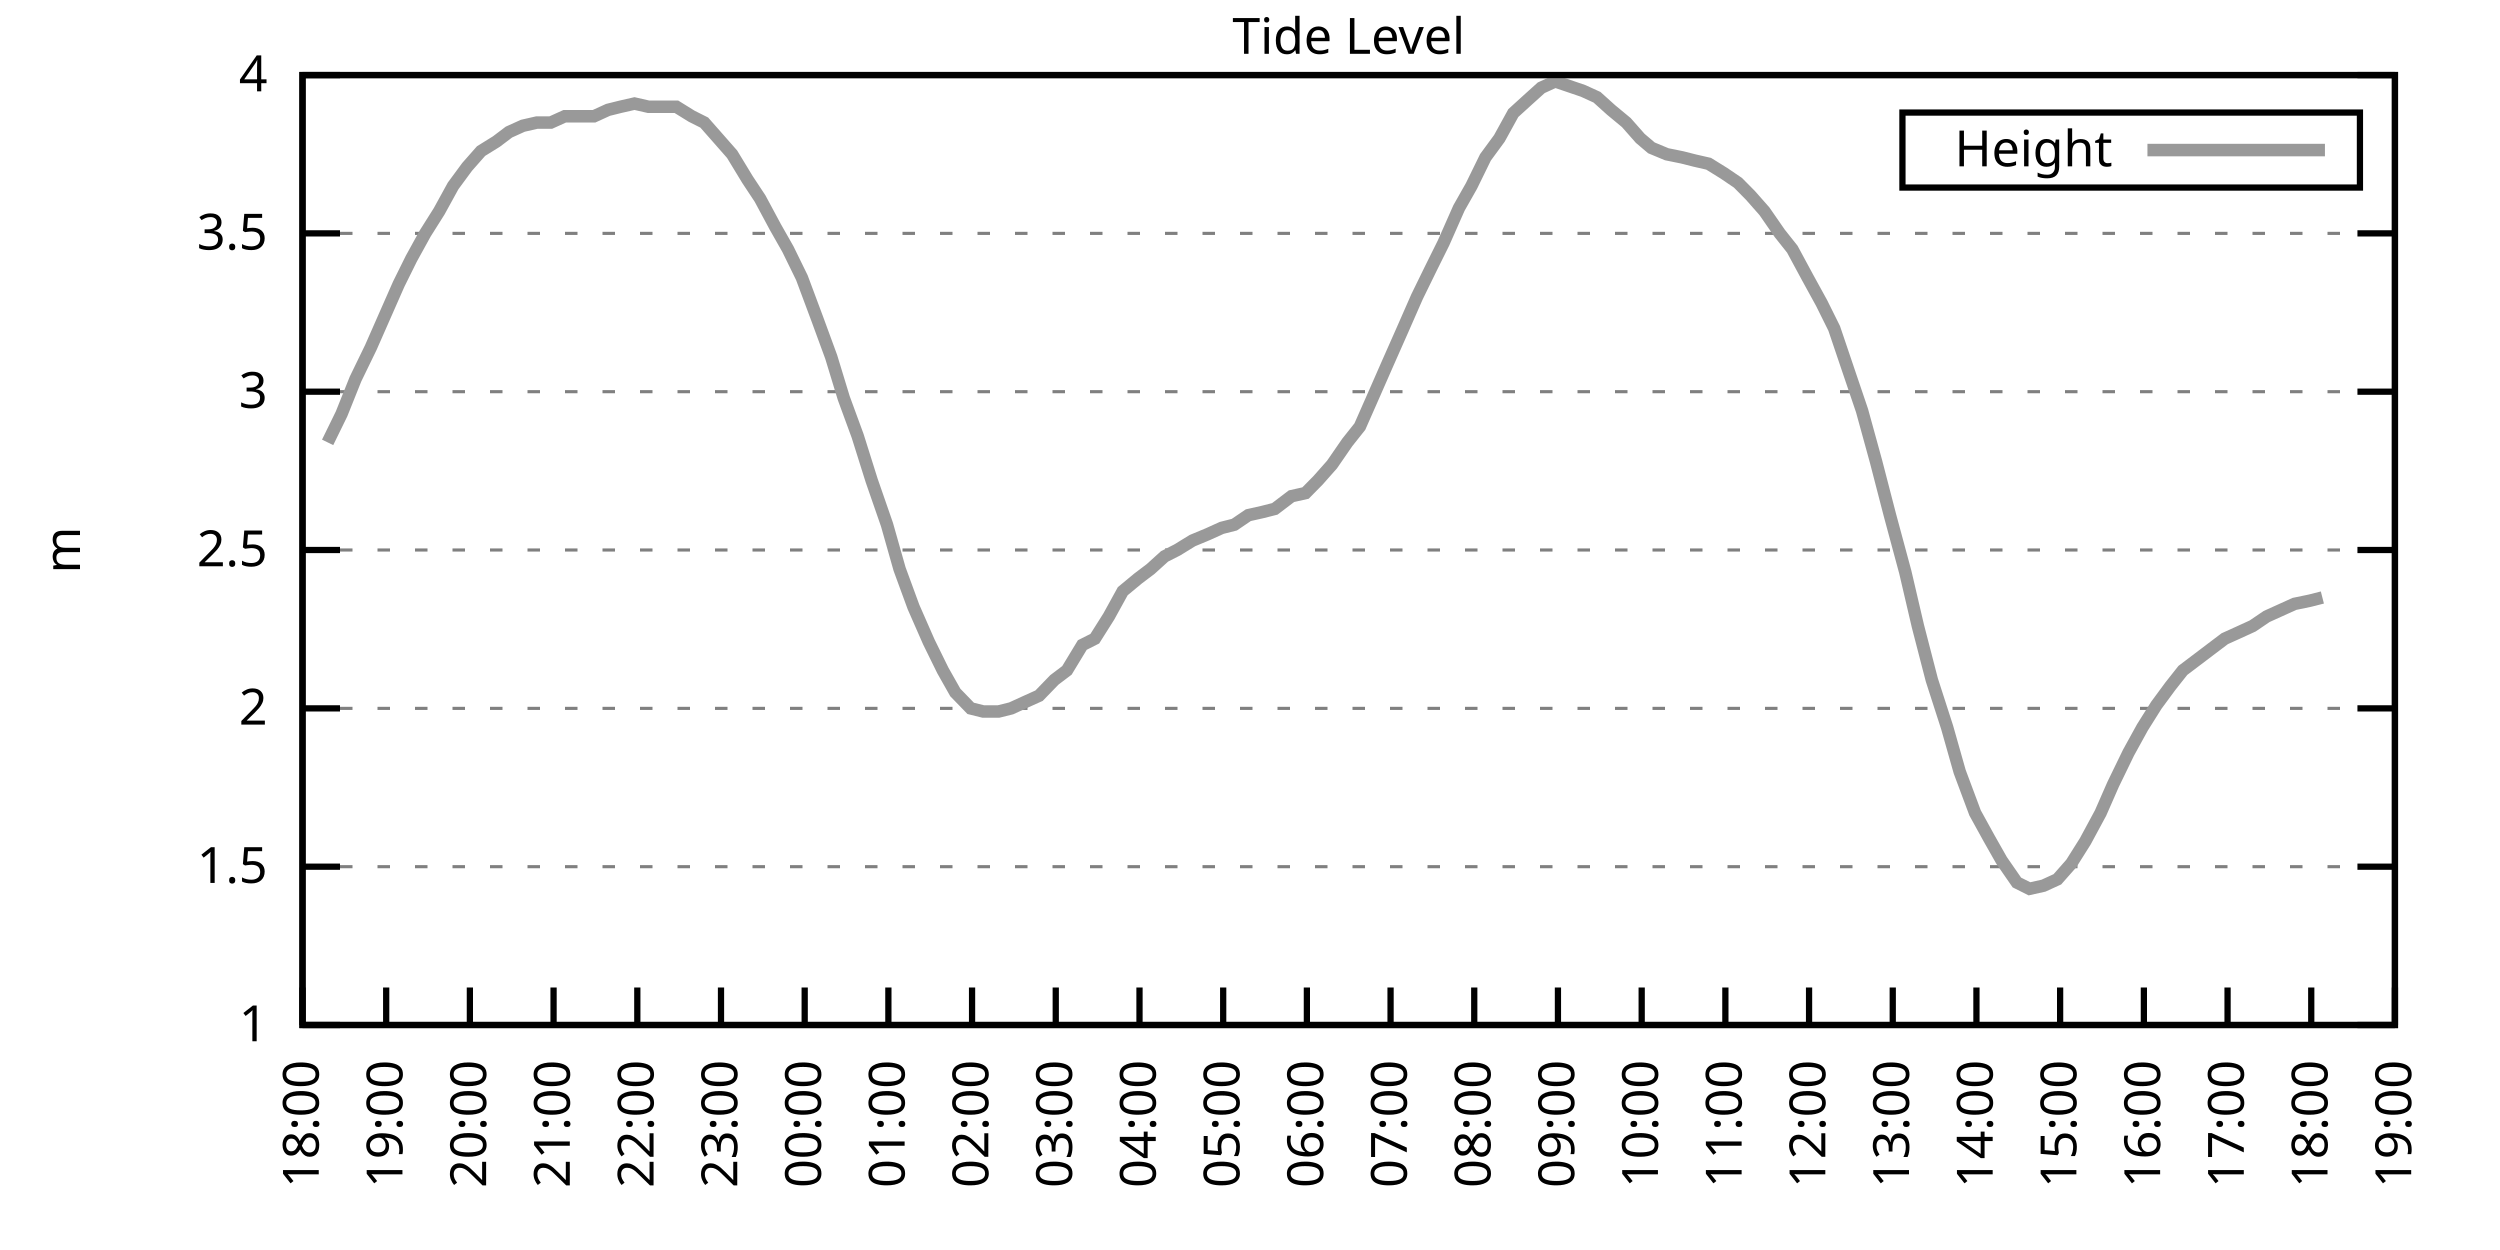
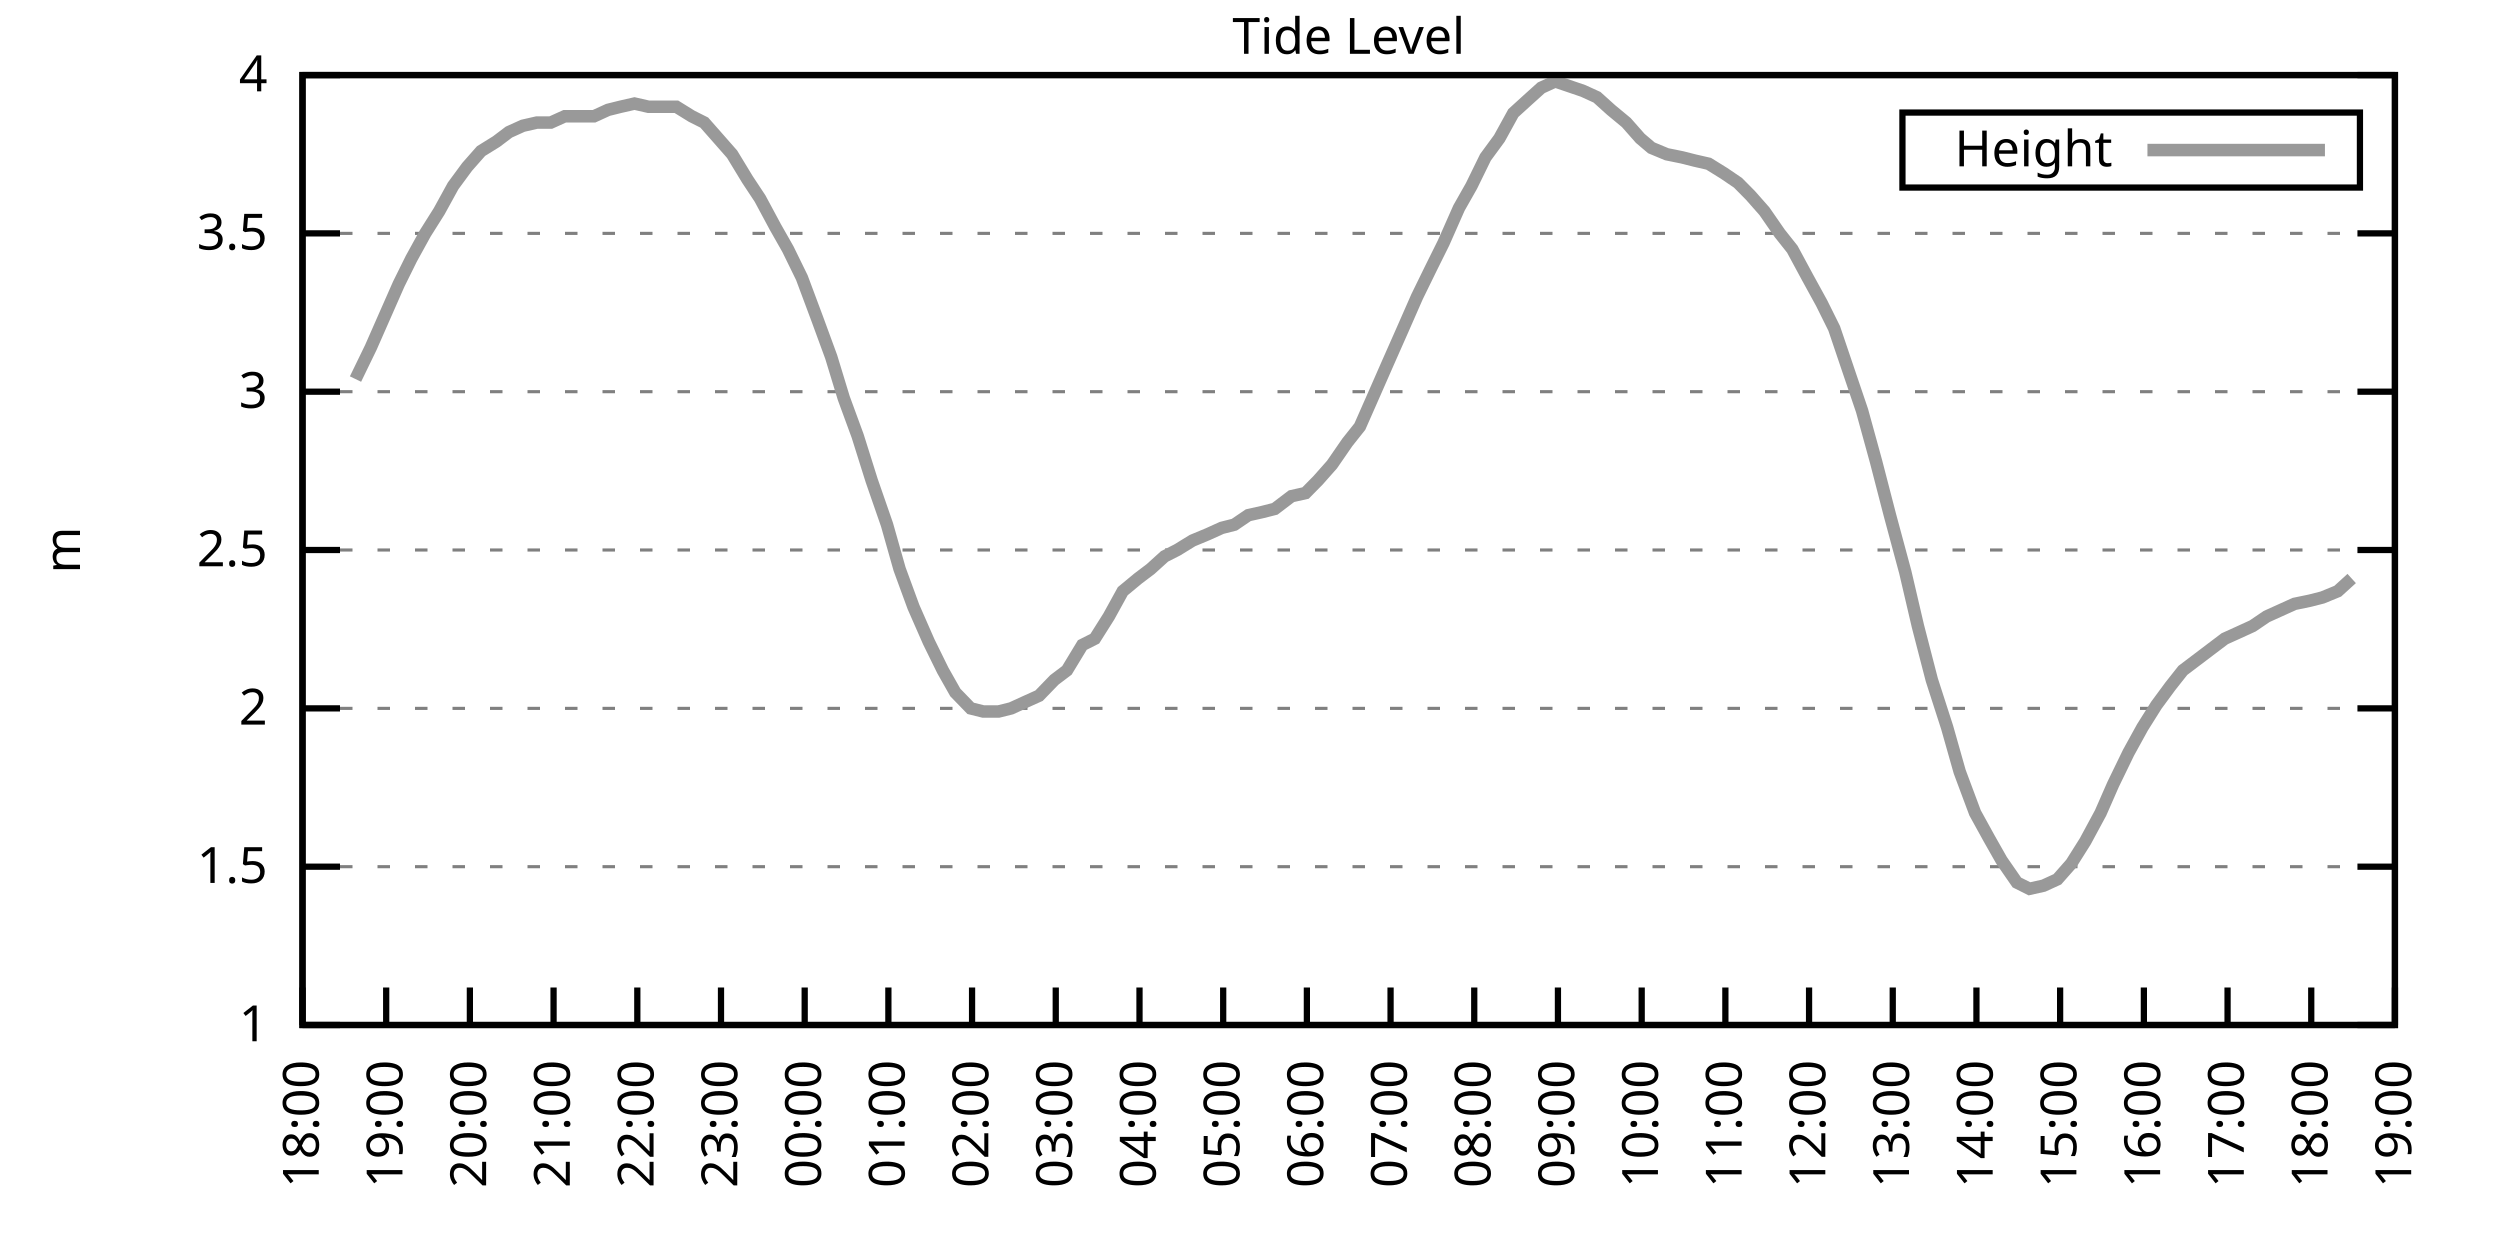
<svg xmlns="http://www.w3.org/2000/svg" xmlns:xlink="http://www.w3.org/1999/xlink" width="400" height="200" viewBox="0 0 400 200">
  <g id="gnuplot_canvas">
    <rect x="0" y="0" width="400" height="200" fill="none" />
    <defs>
      <circle id="gpDot" r="0.5" stroke-width="0.5" stroke="currentColor" />
      <path id="gpPt0" stroke-width="0.333" stroke="currentColor" d="M-1,0 h2 M0,-1 v2" />
      <path id="gpPt1" stroke-width="0.333" stroke="currentColor" d="M-1,-1 L1,1 M1,-1 L-1,1" />
      <path id="gpPt2" stroke-width="0.333" stroke="currentColor" d="M-1,0 L1,0 M0,-1 L0,1 M-1,-1 L1,1 M-1,1 L1,-1" />
      <rect id="gpPt3" stroke-width="0.333" stroke="currentColor" x="-1" y="-1" width="2" height="2" />
      <rect id="gpPt4" stroke-width="0.333" stroke="currentColor" fill="currentColor" x="-1" y="-1" width="2" height="2" />
      <circle id="gpPt5" stroke-width="0.333" stroke="currentColor" cx="0" cy="0" r="1" />
      <use xlink:href="#gpPt5" id="gpPt6" fill="currentColor" stroke="none" />
      <path id="gpPt7" stroke-width="0.333" stroke="currentColor" d="M0,-1.33 L-1.33,0.67 L1.33,0.67 z" />
      <use xlink:href="#gpPt7" id="gpPt8" fill="currentColor" stroke="none" />
      <use xlink:href="#gpPt7" id="gpPt9" stroke="currentColor" transform="rotate(180)" />
      <use xlink:href="#gpPt9" id="gpPt10" fill="currentColor" stroke="none" />
      <use xlink:href="#gpPt3" id="gpPt11" stroke="currentColor" transform="rotate(45)" />
      <use xlink:href="#gpPt11" id="gpPt12" fill="currentColor" stroke="none" />
      <path id="gpPt13" stroke-width="0.333" stroke="currentColor" d="M0,1.330 L1.265,0.411 L0.782,-1.067 L-0.782,-1.076 L-1.265,0.411 z" />
      <use xlink:href="#gpPt13" id="gpPt14" fill="currentColor" stroke="none" />
      <filter id="textbox" filterUnits="objectBoundingBox" x="0" y="0" height="1" width="1">
        <feFlood flood-color="white" flood-opacity="1" result="bgnd" />
        <feComposite in="SourceGraphic" in2="bgnd" operator="atop" />
      </filter>
      <filter id="greybox" filterUnits="objectBoundingBox" x="0" y="0" height="1" width="1">
        <feFlood flood-color="lightgrey" flood-opacity="1" result="grey" />
        <feComposite in="SourceGraphic" in2="grey" operator="atop" />
      </filter>
    </defs>
    <g fill="none" color="white" stroke="currentColor" stroke-width="1.00" stroke-linecap="butt" stroke-linejoin="miter">
</g>
    <g fill="none" color="black" stroke="currentColor" stroke-width="1.00" stroke-linecap="butt" stroke-linejoin="miter">
      <g stroke="none" shape-rendering="crispEdges">
        <polygon fill="rgb(255, 255, 255)" points="48.40,164.00 383.18,164.00 383.18,12.02 48.40,12.02 " />
      </g>
    </g>
    <g fill="none" color="black" stroke="currentColor" stroke-width="1.00" stroke-linecap="butt" stroke-linejoin="miter">
</g>
    <g fill="none" color="black" stroke="black" stroke-width="0.50" stroke-linecap="butt" stroke-linejoin="miter">
</g>
    <g fill="none" color="gray" stroke="currentColor" stroke-width="0.50" stroke-linecap="butt" stroke-linejoin="miter">
      <path stroke="gray" stroke-dasharray="2,4" class="gridline" d="M48.40,164.00 L383.19,164.00  " />
    </g>
    <g fill="none" color="gray" stroke="gray" stroke-width="1.00" stroke-linecap="butt" stroke-linejoin="miter">
</g>
    <g fill="none" color="black" stroke="currentColor" stroke-width="1.00" stroke-linecap="butt" stroke-linejoin="miter">
      <path stroke="black" d="M48.40,164.00 L54.40,164.00 M383.19,164.00 L377.19,164.00  " />
      <g transform="translate(42.80,166.60)" stroke="none" fill="black" font-family="Sans" font-size="8.00" text-anchor="end">
        <text>
          <tspan font-family="Sans"> 1</tspan>
        </text>
      </g>
    </g>
    <g fill="none" color="black" stroke="currentColor" stroke-width="1.00" stroke-linecap="butt" stroke-linejoin="miter">
</g>
    <g fill="none" color="black" stroke="black" stroke-width="0.50" stroke-linecap="butt" stroke-linejoin="miter">
</g>
    <g fill="none" color="gray" stroke="currentColor" stroke-width="0.50" stroke-linecap="butt" stroke-linejoin="miter">
      <path stroke="gray" stroke-dasharray="2,4" class="gridline" d="M48.40,138.67 L383.19,138.67  " />
    </g>
    <g fill="none" color="gray" stroke="gray" stroke-width="1.00" stroke-linecap="butt" stroke-linejoin="miter">
</g>
    <g fill="none" color="black" stroke="currentColor" stroke-width="1.00" stroke-linecap="butt" stroke-linejoin="miter">
      <path stroke="black" d="M48.40,138.67 L54.40,138.67 M383.19,138.67 L377.19,138.67  " />
      <g transform="translate(42.80,141.27)" stroke="none" fill="black" font-family="Sans" font-size="8.00" text-anchor="end">
        <text>
          <tspan font-family="Sans"> 1.5</tspan>
        </text>
      </g>
    </g>
    <g fill="none" color="black" stroke="currentColor" stroke-width="1.00" stroke-linecap="butt" stroke-linejoin="miter">
</g>
    <g fill="none" color="black" stroke="black" stroke-width="0.50" stroke-linecap="butt" stroke-linejoin="miter">
</g>
    <g fill="none" color="gray" stroke="currentColor" stroke-width="0.50" stroke-linecap="butt" stroke-linejoin="miter">
      <path stroke="gray" stroke-dasharray="2,4" class="gridline" d="M48.40,113.34 L383.19,113.34  " />
    </g>
    <g fill="none" color="gray" stroke="gray" stroke-width="1.00" stroke-linecap="butt" stroke-linejoin="miter">
</g>
    <g fill="none" color="black" stroke="currentColor" stroke-width="1.00" stroke-linecap="butt" stroke-linejoin="miter">
      <path stroke="black" d="M48.40,113.34 L54.40,113.34 M383.19,113.34 L377.19,113.34  " />
      <g transform="translate(42.80,115.94)" stroke="none" fill="black" font-family="Sans" font-size="8.00" text-anchor="end">
        <text>
          <tspan font-family="Sans"> 2</tspan>
        </text>
      </g>
    </g>
    <g fill="none" color="black" stroke="currentColor" stroke-width="1.00" stroke-linecap="butt" stroke-linejoin="miter">
</g>
    <g fill="none" color="black" stroke="black" stroke-width="0.50" stroke-linecap="butt" stroke-linejoin="miter">
</g>
    <g fill="none" color="gray" stroke="currentColor" stroke-width="0.50" stroke-linecap="butt" stroke-linejoin="miter">
      <path stroke="gray" stroke-dasharray="2,4" class="gridline" d="M48.40,88.00 L383.19,88.00  " />
    </g>
    <g fill="none" color="gray" stroke="gray" stroke-width="1.00" stroke-linecap="butt" stroke-linejoin="miter">
</g>
    <g fill="none" color="black" stroke="currentColor" stroke-width="1.00" stroke-linecap="butt" stroke-linejoin="miter">
      <path stroke="black" d="M48.40,88.00 L54.40,88.00 M383.19,88.00 L377.19,88.00  " />
      <g transform="translate(42.80,90.60)" stroke="none" fill="black" font-family="Sans" font-size="8.00" text-anchor="end">
        <text>
          <tspan font-family="Sans"> 2.5</tspan>
        </text>
      </g>
    </g>
    <g fill="none" color="black" stroke="currentColor" stroke-width="1.00" stroke-linecap="butt" stroke-linejoin="miter">
</g>
    <g fill="none" color="black" stroke="black" stroke-width="0.50" stroke-linecap="butt" stroke-linejoin="miter">
</g>
    <g fill="none" color="gray" stroke="currentColor" stroke-width="0.50" stroke-linecap="butt" stroke-linejoin="miter">
      <path stroke="gray" stroke-dasharray="2,4" class="gridline" d="M48.40,62.67 L383.19,62.67  " />
    </g>
    <g fill="none" color="gray" stroke="gray" stroke-width="1.00" stroke-linecap="butt" stroke-linejoin="miter">
</g>
    <g fill="none" color="black" stroke="currentColor" stroke-width="1.00" stroke-linecap="butt" stroke-linejoin="miter">
      <path stroke="black" d="M48.40,62.67 L54.40,62.67 M383.19,62.67 L377.19,62.67  " />
      <g transform="translate(42.80,65.27)" stroke="none" fill="black" font-family="Sans" font-size="8.00" text-anchor="end">
        <text>
          <tspan font-family="Sans"> 3</tspan>
        </text>
      </g>
    </g>
    <g fill="none" color="black" stroke="currentColor" stroke-width="1.00" stroke-linecap="butt" stroke-linejoin="miter">
</g>
    <g fill="none" color="black" stroke="black" stroke-width="0.50" stroke-linecap="butt" stroke-linejoin="miter">
</g>
    <g fill="none" color="gray" stroke="currentColor" stroke-width="0.50" stroke-linecap="butt" stroke-linejoin="miter">
      <path stroke="gray" stroke-dasharray="2,4" class="gridline" d="M48.40,37.34 L383.19,37.34  " />
    </g>
    <g fill="none" color="gray" stroke="gray" stroke-width="1.00" stroke-linecap="butt" stroke-linejoin="miter">
</g>
    <g fill="none" color="black" stroke="currentColor" stroke-width="1.00" stroke-linecap="butt" stroke-linejoin="miter">
      <path stroke="black" d="M48.40,37.34 L54.40,37.34 M383.19,37.34 L377.19,37.34  " />
      <g transform="translate(42.80,39.94)" stroke="none" fill="black" font-family="Sans" font-size="8.00" text-anchor="end">
        <text>
          <tspan font-family="Sans"> 3.5</tspan>
        </text>
      </g>
    </g>
    <g fill="none" color="black" stroke="currentColor" stroke-width="1.00" stroke-linecap="butt" stroke-linejoin="miter">
</g>
    <g fill="none" color="black" stroke="black" stroke-width="0.50" stroke-linecap="butt" stroke-linejoin="miter">
</g>
    <g fill="none" color="gray" stroke="currentColor" stroke-width="0.50" stroke-linecap="butt" stroke-linejoin="miter">
      <path stroke="gray" stroke-dasharray="2,4" class="gridline" d="M48.40,12.01 L383.19,12.01  " />
    </g>
    <g fill="none" color="gray" stroke="gray" stroke-width="1.00" stroke-linecap="butt" stroke-linejoin="miter">
</g>
    <g fill="none" color="black" stroke="currentColor" stroke-width="1.00" stroke-linecap="butt" stroke-linejoin="miter">
      <path stroke="black" d="M48.40,12.01 L54.40,12.01 M383.19,12.01 L377.19,12.01  " />
      <g transform="translate(42.80,14.61)" stroke="none" fill="black" font-family="Sans" font-size="8.00" text-anchor="end">
        <text>
          <tspan font-family="Sans"> 4</tspan>
        </text>
      </g>
    </g>
    <g fill="none" color="black" stroke="currentColor" stroke-width="1.00" stroke-linecap="butt" stroke-linejoin="miter">
      <path stroke="black" d="M48.40,164.00 L48.40,158.00  " />
      <g transform="translate(51.00,169.60) rotate(270.00)" stroke="none" fill="black" font-family="Sans" font-size="8.00" text-anchor="end">
        <text>
          <tspan font-family="Sans">18:00</tspan>
        </text>
      </g>
    </g>
    <g fill="none" color="black" stroke="currentColor" stroke-width="1.00" stroke-linecap="butt" stroke-linejoin="miter">
      <path stroke="black" d="M61.79,164.00 L61.79,158.00  " />
      <g transform="translate(64.39,169.60) rotate(270.00)" stroke="none" fill="black" font-family="Sans" font-size="8.00" text-anchor="end">
        <text>
          <tspan font-family="Sans">19:00</tspan>
        </text>
      </g>
    </g>
    <g fill="none" color="black" stroke="currentColor" stroke-width="1.00" stroke-linecap="butt" stroke-linejoin="miter">
      <path stroke="black" d="M75.18,164.00 L75.18,158.00  " />
      <g transform="translate(77.78,169.60) rotate(270.00)" stroke="none" fill="black" font-family="Sans" font-size="8.00" text-anchor="end">
        <text>
          <tspan font-family="Sans">20:00</tspan>
        </text>
      </g>
    </g>
    <g fill="none" color="black" stroke="currentColor" stroke-width="1.00" stroke-linecap="butt" stroke-linejoin="miter">
      <path stroke="black" d="M88.57,164.00 L88.57,158.00  " />
      <g transform="translate(91.17,169.60) rotate(270.00)" stroke="none" fill="black" font-family="Sans" font-size="8.00" text-anchor="end">
        <text>
          <tspan font-family="Sans">21:00</tspan>
        </text>
      </g>
    </g>
    <g fill="none" color="black" stroke="currentColor" stroke-width="1.00" stroke-linecap="butt" stroke-linejoin="miter">
      <path stroke="black" d="M101.97,164.00 L101.97,158.00  " />
      <g transform="translate(104.57,169.60) rotate(270.00)" stroke="none" fill="black" font-family="Sans" font-size="8.00" text-anchor="end">
        <text>
          <tspan font-family="Sans">22:00</tspan>
        </text>
      </g>
    </g>
    <g fill="none" color="black" stroke="currentColor" stroke-width="1.00" stroke-linecap="butt" stroke-linejoin="miter">
      <path stroke="black" d="M115.36,164.00 L115.36,158.00  " />
      <g transform="translate(117.96,169.60) rotate(270.00)" stroke="none" fill="black" font-family="Sans" font-size="8.00" text-anchor="end">
        <text>
          <tspan font-family="Sans">23:00</tspan>
        </text>
      </g>
    </g>
    <g fill="none" color="black" stroke="currentColor" stroke-width="1.00" stroke-linecap="butt" stroke-linejoin="miter">
      <path stroke="black" d="M128.75,164.00 L128.75,158.00  " />
      <g transform="translate(131.35,169.60) rotate(270.00)" stroke="none" fill="black" font-family="Sans" font-size="8.00" text-anchor="end">
        <text>
          <tspan font-family="Sans">00:00</tspan>
        </text>
      </g>
    </g>
    <g fill="none" color="black" stroke="currentColor" stroke-width="1.00" stroke-linecap="butt" stroke-linejoin="miter">
      <path stroke="black" d="M142.14,164.00 L142.14,158.00  " />
      <g transform="translate(144.74,169.60) rotate(270.00)" stroke="none" fill="black" font-family="Sans" font-size="8.00" text-anchor="end">
        <text>
          <tspan font-family="Sans">01:00</tspan>
        </text>
      </g>
    </g>
    <g fill="none" color="black" stroke="currentColor" stroke-width="1.00" stroke-linecap="butt" stroke-linejoin="miter">
      <path stroke="black" d="M155.53,164.00 L155.53,158.00  " />
      <g transform="translate(158.13,169.60) rotate(270.00)" stroke="none" fill="black" font-family="Sans" font-size="8.00" text-anchor="end">
        <text>
          <tspan font-family="Sans">02:00</tspan>
        </text>
      </g>
    </g>
    <g fill="none" color="black" stroke="currentColor" stroke-width="1.00" stroke-linecap="butt" stroke-linejoin="miter">
      <path stroke="black" d="M168.92,164.00 L168.92,158.00  " />
      <g transform="translate(171.52,169.60) rotate(270.00)" stroke="none" fill="black" font-family="Sans" font-size="8.00" text-anchor="end">
        <text>
          <tspan font-family="Sans">03:00</tspan>
        </text>
      </g>
    </g>
    <g fill="none" color="black" stroke="currentColor" stroke-width="1.00" stroke-linecap="butt" stroke-linejoin="miter">
      <path stroke="black" d="M182.32,164.00 L182.32,158.00  " />
      <g transform="translate(184.92,169.60) rotate(270.00)" stroke="none" fill="black" font-family="Sans" font-size="8.00" text-anchor="end">
        <text>
          <tspan font-family="Sans">04:00</tspan>
        </text>
      </g>
    </g>
    <g fill="none" color="black" stroke="currentColor" stroke-width="1.00" stroke-linecap="butt" stroke-linejoin="miter">
      <path stroke="black" d="M195.71,164.00 L195.71,158.00  " />
      <g transform="translate(198.31,169.60) rotate(270.00)" stroke="none" fill="black" font-family="Sans" font-size="8.00" text-anchor="end">
        <text>
          <tspan font-family="Sans">05:00</tspan>
        </text>
      </g>
    </g>
    <g fill="none" color="black" stroke="currentColor" stroke-width="1.00" stroke-linecap="butt" stroke-linejoin="miter">
      <path stroke="black" d="M209.10,164.00 L209.10,158.00  " />
      <g transform="translate(211.70,169.60) rotate(270.00)" stroke="none" fill="black" font-family="Sans" font-size="8.00" text-anchor="end">
        <text>
          <tspan font-family="Sans">06:00</tspan>
        </text>
      </g>
    </g>
    <g fill="none" color="black" stroke="currentColor" stroke-width="1.00" stroke-linecap="butt" stroke-linejoin="miter">
      <path stroke="black" d="M222.49,164.00 L222.49,158.00  " />
      <g transform="translate(225.09,169.60) rotate(270.00)" stroke="none" fill="black" font-family="Sans" font-size="8.00" text-anchor="end">
        <text>
          <tspan font-family="Sans">07:00</tspan>
        </text>
      </g>
    </g>
    <g fill="none" color="black" stroke="currentColor" stroke-width="1.00" stroke-linecap="butt" stroke-linejoin="miter">
      <path stroke="black" d="M235.88,164.00 L235.88,158.00  " />
      <g transform="translate(238.48,169.60) rotate(270.00)" stroke="none" fill="black" font-family="Sans" font-size="8.00" text-anchor="end">
        <text>
          <tspan font-family="Sans">08:00</tspan>
        </text>
      </g>
    </g>
    <g fill="none" color="black" stroke="currentColor" stroke-width="1.00" stroke-linecap="butt" stroke-linejoin="miter">
      <path stroke="black" d="M249.27,164.00 L249.27,158.00  " />
      <g transform="translate(251.87,169.60) rotate(270.00)" stroke="none" fill="black" font-family="Sans" font-size="8.00" text-anchor="end">
        <text>
          <tspan font-family="Sans">09:00</tspan>
        </text>
      </g>
    </g>
    <g fill="none" color="black" stroke="currentColor" stroke-width="1.00" stroke-linecap="butt" stroke-linejoin="miter">
      <path stroke="black" d="M262.67,164.00 L262.67,158.00  " />
      <g transform="translate(265.27,169.60) rotate(270.00)" stroke="none" fill="black" font-family="Sans" font-size="8.00" text-anchor="end">
        <text>
          <tspan font-family="Sans">10:00</tspan>
        </text>
      </g>
    </g>
    <g fill="none" color="black" stroke="currentColor" stroke-width="1.00" stroke-linecap="butt" stroke-linejoin="miter">
      <path stroke="black" d="M276.06,164.00 L276.06,158.00  " />
      <g transform="translate(278.66,169.60) rotate(270.00)" stroke="none" fill="black" font-family="Sans" font-size="8.00" text-anchor="end">
        <text>
          <tspan font-family="Sans">11:00</tspan>
        </text>
      </g>
    </g>
    <g fill="none" color="black" stroke="currentColor" stroke-width="1.00" stroke-linecap="butt" stroke-linejoin="miter">
      <path stroke="black" d="M289.45,164.00 L289.45,158.00  " />
      <g transform="translate(292.05,169.60) rotate(270.00)" stroke="none" fill="black" font-family="Sans" font-size="8.00" text-anchor="end">
        <text>
          <tspan font-family="Sans">12:00</tspan>
        </text>
      </g>
    </g>
    <g fill="none" color="black" stroke="currentColor" stroke-width="1.00" stroke-linecap="butt" stroke-linejoin="miter">
      <path stroke="black" d="M302.84,164.00 L302.84,158.00  " />
      <g transform="translate(305.44,169.60) rotate(270.00)" stroke="none" fill="black" font-family="Sans" font-size="8.00" text-anchor="end">
        <text>
          <tspan font-family="Sans">13:00</tspan>
        </text>
      </g>
    </g>
    <g fill="none" color="black" stroke="currentColor" stroke-width="1.00" stroke-linecap="butt" stroke-linejoin="miter">
      <path stroke="black" d="M316.23,164.00 L316.23,158.00  " />
      <g transform="translate(318.83,169.60) rotate(270.00)" stroke="none" fill="black" font-family="Sans" font-size="8.00" text-anchor="end">
        <text>
          <tspan font-family="Sans">14:00</tspan>
        </text>
      </g>
    </g>
    <g fill="none" color="black" stroke="currentColor" stroke-width="1.00" stroke-linecap="butt" stroke-linejoin="miter">
      <path stroke="black" d="M329.62,164.00 L329.62,158.00  " />
      <g transform="translate(332.22,169.60) rotate(270.00)" stroke="none" fill="black" font-family="Sans" font-size="8.00" text-anchor="end">
        <text>
          <tspan font-family="Sans">15:00</tspan>
        </text>
      </g>
    </g>
    <g fill="none" color="black" stroke="currentColor" stroke-width="1.00" stroke-linecap="butt" stroke-linejoin="miter">
      <path stroke="black" d="M343.02,164.00 L343.02,158.00  " />
      <g transform="translate(345.62,169.60) rotate(270.00)" stroke="none" fill="black" font-family="Sans" font-size="8.00" text-anchor="end">
        <text>
          <tspan font-family="Sans">16:00</tspan>
        </text>
      </g>
    </g>
    <g fill="none" color="black" stroke="currentColor" stroke-width="1.00" stroke-linecap="butt" stroke-linejoin="miter">
      <path stroke="black" d="M356.41,164.00 L356.41,158.00  " />
      <g transform="translate(359.01,169.60) rotate(270.00)" stroke="none" fill="black" font-family="Sans" font-size="8.00" text-anchor="end">
        <text>
          <tspan font-family="Sans">17:00</tspan>
        </text>
      </g>
    </g>
    <g fill="none" color="black" stroke="currentColor" stroke-width="1.00" stroke-linecap="butt" stroke-linejoin="miter">
      <path stroke="black" d="M369.80,164.00 L369.80,158.00  " />
      <g transform="translate(372.40,169.60) rotate(270.00)" stroke="none" fill="black" font-family="Sans" font-size="8.00" text-anchor="end">
        <text>
          <tspan font-family="Sans">18:00</tspan>
        </text>
      </g>
    </g>
    <g fill="none" color="black" stroke="currentColor" stroke-width="1.00" stroke-linecap="butt" stroke-linejoin="miter">
      <path stroke="black" d="M383.19,164.00 L383.19,158.00  " />
      <g transform="translate(385.79,169.60) rotate(270.00)" stroke="none" fill="black" font-family="Sans" font-size="8.00" text-anchor="end">
        <text>
          <tspan font-family="Sans">19:00</tspan>
        </text>
      </g>
    </g>
    <g fill="none" color="black" stroke="currentColor" stroke-width="1.00" stroke-linecap="butt" stroke-linejoin="miter">
</g>
    <g fill="none" color="black" stroke="currentColor" stroke-width="1.00" stroke-linecap="butt" stroke-linejoin="miter">
      <path stroke="black" d="M48.40,12.01 L48.40,164.00 L383.19,164.00 L383.19,12.01 L48.40,12.01 Z  " />
    </g>
    <g fill="none" color="black" stroke="currentColor" stroke-width="1.00" stroke-linecap="butt" stroke-linejoin="miter">
</g>
    <g fill="none" color="black" stroke="currentColor" stroke-width="1.00" stroke-linecap="butt" stroke-linejoin="miter">
      <path stroke="black" d="M304.39,30.01 L304.39,18.01 L377.59,18.01 L377.59,30.01 L304.39,30.01 Z  " />
    </g>
    <g id="Tide_level_plot_1">
      <g fill="none" color="white" stroke="black" stroke-width="2.00" stroke-linecap="butt" stroke-linejoin="miter">
</g>
      <g fill="none" color="black" stroke="currentColor" stroke-width="2.00" stroke-linecap="butt" stroke-linejoin="miter">
        <g transform="translate(337.99,26.61)" stroke="none" fill="black" font-family="Sans" font-size="8.00" text-anchor="end">
          <text>
            <tspan font-family="Sans">Height</tspan>
          </text>
        </g>
      </g>
      <g fill="none" color="black" stroke="currentColor" stroke-width="2.00" stroke-linecap="butt" stroke-linejoin="miter">
-         <path stroke="rgb(153, 153, 153)" d="M343.59,24.01 L371.99,24.01 M52.42,70.78 L54.65,66.22 L56.88,60.65 L59.34,55.58 L61.57,50.51 L63.80,45.45   L65.81,41.39 L68.04,37.34 L70.27,33.80 L72.50,29.74 L74.74,26.70 L76.97,24.17 L79.42,22.65 L81.43,21.13   L83.66,20.12 L85.90,19.61 L88.13,19.61 L90.36,18.60 L92.37,18.60 L95.05,18.60 L97.28,17.58 L99.29,17.08   L101.52,16.57 L103.75,17.08 L106.21,17.08 L108.22,17.08 L110.67,18.60 L112.68,19.61 L114.91,22.14 L117.14,24.68   L119.60,28.73 L121.61,31.77 L124.06,36.33 L126.07,39.87 L128.30,44.43 L130.76,51.02 L132.99,57.10 L135.00,63.69   L137.23,69.77 L139.46,76.86 L141.92,83.95 L143.93,91.04 L146.16,97.12 L148.61,102.70 L150.85,107.26 L152.85,110.80   L155.31,113.34 L157.32,113.84 L159.77,113.84 L161.78,113.34 L164.01,112.32 L166.25,111.31 L168.70,108.78 L170.71,107.26   L173.17,103.20 L175.17,102.19 L177.41,98.64 L179.64,94.59 L182.09,92.56 L184.10,91.04 L186.33,89.02 L188.34,88.00   L190.80,86.49 L193.25,85.47 L195.48,84.46 L197.49,83.95 L199.73,82.43 L201.96,81.93 L203.97,81.42 L206.64,79.39   L208.88,78.89 L210.88,76.86 L213.12,74.33 L215.57,70.78 L217.58,68.25 L220.04,62.67 L222.04,58.11 L224.28,53.05   L226.73,47.47 L228.96,42.91 L230.97,38.86 L233.43,33.29 L235.44,29.74 L237.67,25.18 L239.90,22.14 L242.13,18.09   L244.36,16.06 L246.60,14.04 L248.83,13.02 L253.29,14.54 L255.52,15.56 L257.76,17.58 L260.21,19.61 L262.44,22.14   L264.23,23.66 L266.68,24.68 L269.14,25.18 L271.15,25.69 L273.38,26.20 L275.83,27.72 L278.07,29.24 L280.07,31.26   L282.31,33.80 L284.76,37.34 L286.77,39.87 L289.23,44.43 L291.46,48.49 L293.47,52.54 L295.70,59.13 L297.93,65.71   L300.16,73.82 L302.39,82.43 L304.85,91.55 L306.86,100.16 L309.09,108.78 L311.54,116.38 L313.55,123.47 L316.01,130.06   L318.24,134.11 L320.25,137.66 L322.70,141.20 L324.71,142.21 L326.95,141.71 L329.18,140.69 L331.41,138.16 L333.64,134.62   L336.10,130.06 L338.10,125.50 L340.56,120.43 L342.79,116.38 L345.02,112.83 L347.26,109.79 L349.26,107.26 L351.27,105.74   L353.95,103.71 L355.96,102.19 L358.19,101.18 L360.42,100.16 L362.66,98.64 L364.89,97.63 L367.12,96.62 L369.58,96.11   L371.58,95.60  " />
+         <path stroke="rgb(153, 153, 153)" d="M343.59,24.01 L371.99,24.01 M56.88,60.65 L59.34,55.58 L61.57,50.51 L63.80,45.45 L65.81,41.39 L68.04,37.34   L70.27,33.80 L72.50,29.74 L74.74,26.70 L76.97,24.17 L79.42,22.65 L81.43,21.13 L83.66,20.12 L85.90,19.61   L88.13,19.61 L90.36,18.60 L92.37,18.60 L95.05,18.60 L97.28,17.58 L99.29,17.08 L101.52,16.57 L103.75,17.08   L106.21,17.08 L108.22,17.08 L110.67,18.60 L112.68,19.61 L114.91,22.14 L117.14,24.68 L119.60,28.73 L121.61,31.77   L124.06,36.33 L126.07,39.87 L128.30,44.43 L130.76,51.02 L132.99,57.10 L135.00,63.69 L137.23,69.77 L139.46,76.86   L141.92,83.95 L143.93,91.04 L146.16,97.12 L148.61,102.70 L150.85,107.26 L152.85,110.80 L155.31,113.34 L157.32,113.84   L159.77,113.84 L161.78,113.34 L164.01,112.32 L166.25,111.31 L168.70,108.78 L170.71,107.26 L173.17,103.20 L175.17,102.19   L177.41,98.64 L179.64,94.59 L182.09,92.56 L184.10,91.04 L186.33,89.02 L188.34,88.00 L190.80,86.49 L193.25,85.47   L195.48,84.46 L197.49,83.95 L199.73,82.43 L201.96,81.93 L203.97,81.42 L206.64,79.39 L208.88,78.89 L210.88,76.86   L213.12,74.33 L215.57,70.78 L217.58,68.25 L220.04,62.67 L222.04,58.11 L224.28,53.05 L226.73,47.47 L228.96,42.91   L230.97,38.86 L233.43,33.29 L235.44,29.74 L237.67,25.18 L239.90,22.14 L242.13,18.09 L244.36,16.06 L246.60,14.04   L248.83,13.02 L253.29,14.54 L255.52,15.56 L257.76,17.58 L260.21,19.61 L262.44,22.14 L264.23,23.66 L266.68,24.68   L269.14,25.18 L271.15,25.69 L273.38,26.20 L275.83,27.72 L278.07,29.24 L280.07,31.26 L282.31,33.80 L284.76,37.34   L286.77,39.87 L289.23,44.43 L291.46,48.49 L293.47,52.54 L295.70,59.13 L297.93,65.71 L300.16,73.82 L302.39,82.43   L304.85,91.55 L306.86,100.16 L309.09,108.78 L311.54,116.38 L313.55,123.47 L316.01,130.06 L318.24,134.11 L320.25,137.66   L322.70,141.20 L324.71,142.21 L326.95,141.71 L329.18,140.69 L331.41,138.16 L333.64,134.62 L336.10,130.06 L338.10,125.50   L340.56,120.43 L342.79,116.38 L345.02,112.83 L347.26,109.79 L349.26,107.26 L351.27,105.74 L353.95,103.71 L355.96,102.19   L358.19,101.18 L360.42,100.16 L362.66,98.64 L364.89,97.63 L367.12,96.62 L369.58,96.11 L371.58,95.60 L374.04,94.59   L376.27,92.56  " />
      </g>
    </g>
    <g fill="none" color="black" stroke="currentColor" stroke-width="2.00" stroke-linecap="butt" stroke-linejoin="miter">
</g>
    <g fill="none" color="black" stroke="black" stroke-width="1.00" stroke-linecap="butt" stroke-linejoin="miter">
</g>
    <g fill="none" color="black" stroke="currentColor" stroke-width="1.00" stroke-linecap="butt" stroke-linejoin="miter">
      <path stroke="black" d="M48.40,12.01 L48.40,164.00 L383.19,164.00 L383.19,12.01 L48.40,12.01 Z  " />
      <g transform="translate(12.80,88.01) rotate(270.00)" stroke="none" fill="black" font-family="Sans" font-size="8.00" text-anchor="middle">
        <text>
          <tspan font-family="Sans">m</tspan>
        </text>
      </g>
    </g>
    <g fill="none" color="black" stroke="currentColor" stroke-width="1.00" stroke-linecap="butt" stroke-linejoin="miter">
</g>
    <g fill="none" color="black" stroke="currentColor" stroke-width="1.00" stroke-linecap="butt" stroke-linejoin="miter">
      <g transform="translate(215.79,8.61)" stroke="none" fill="black" font-family="Sans" font-size="8.00" text-anchor="middle">
        <text>
          <tspan font-family="Sans">Tide Level</tspan>
        </text>
      </g>
    </g>
    <g fill="none" color="black" stroke="currentColor" stroke-width="1.00" stroke-linecap="butt" stroke-linejoin="miter">
</g>
  </g>
</svg>
